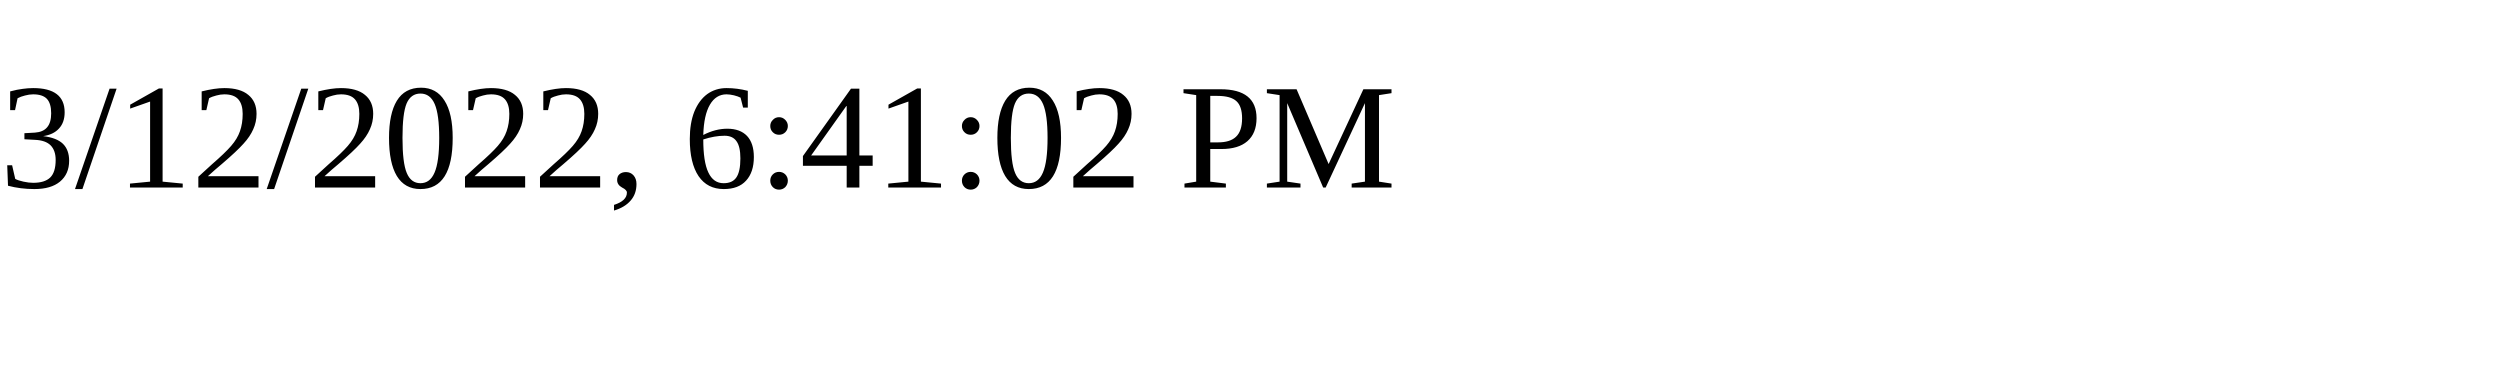
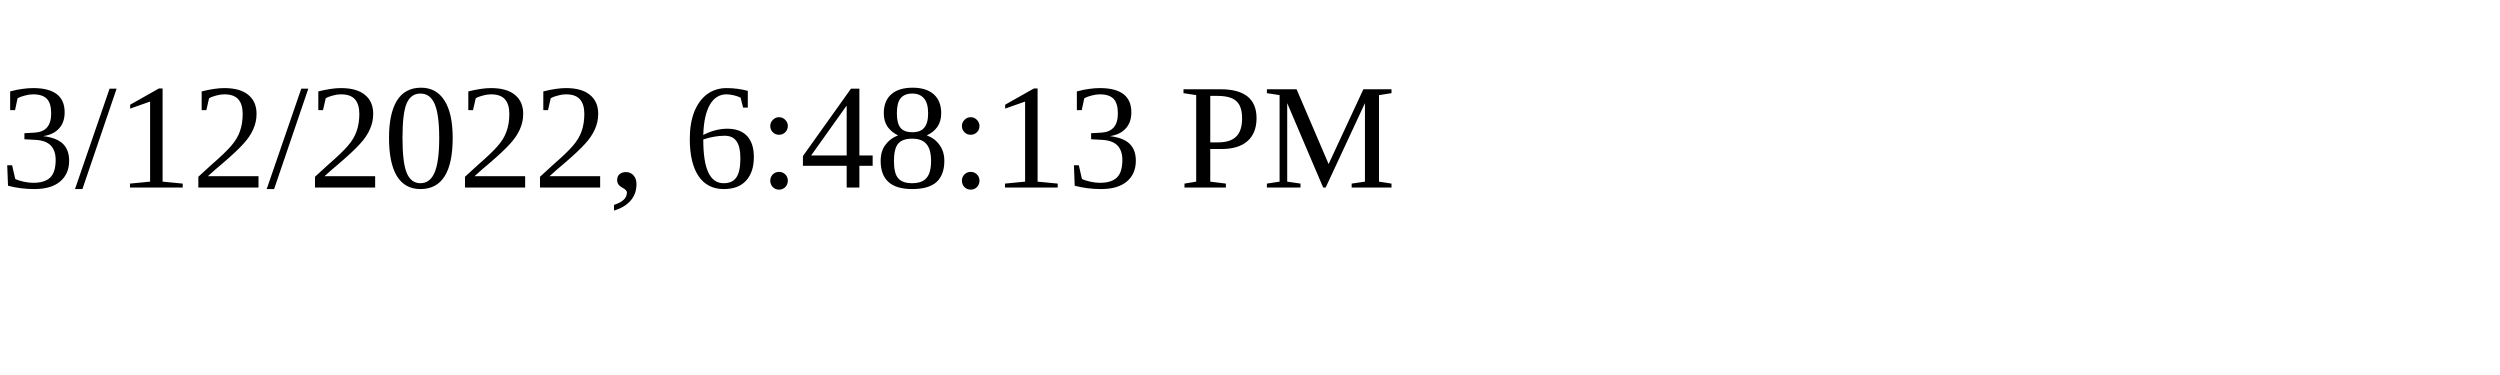
<svg xmlns="http://www.w3.org/2000/svg" height="30" width="200">
-   <text x="0" y="15">3/12/2022, 6:41:02 PM</text>
+   <text x="0" y="15">3/12/2022, 6:48:13 PM</text>
</svg>
